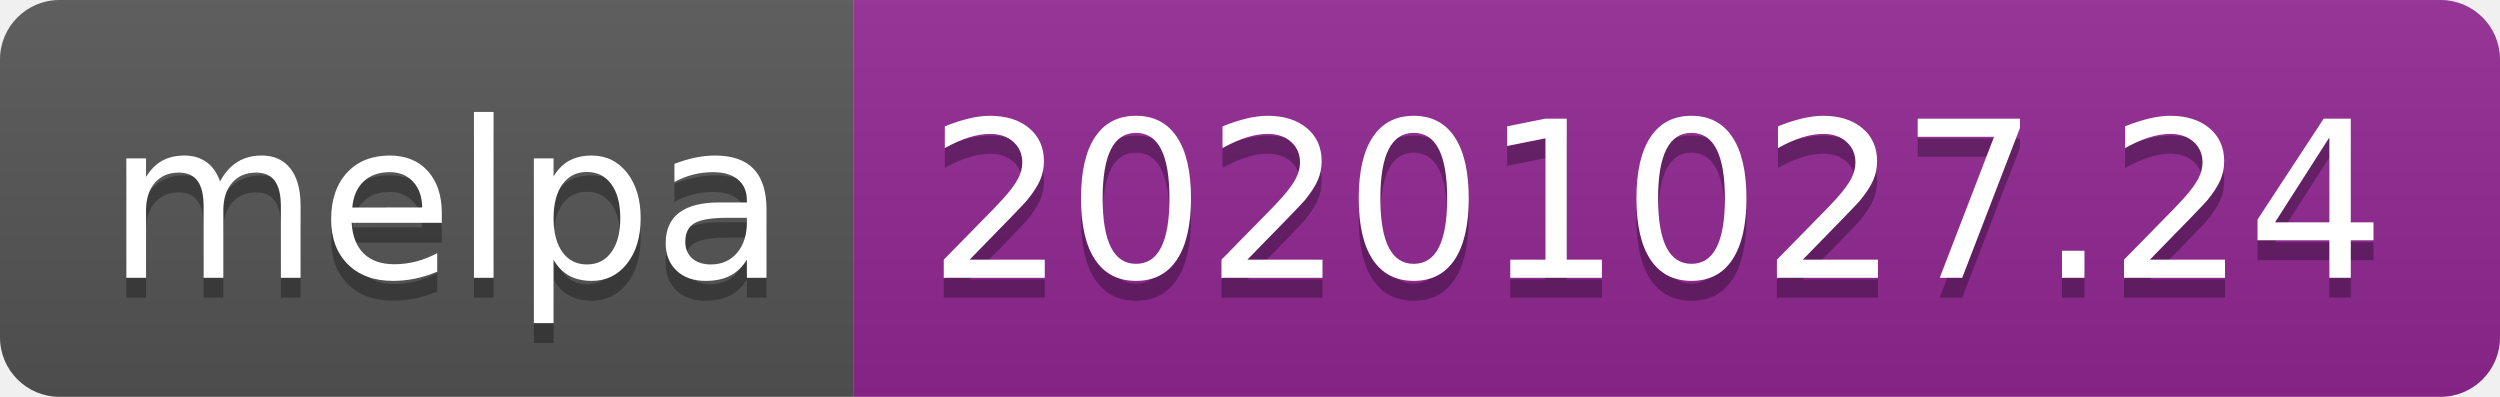
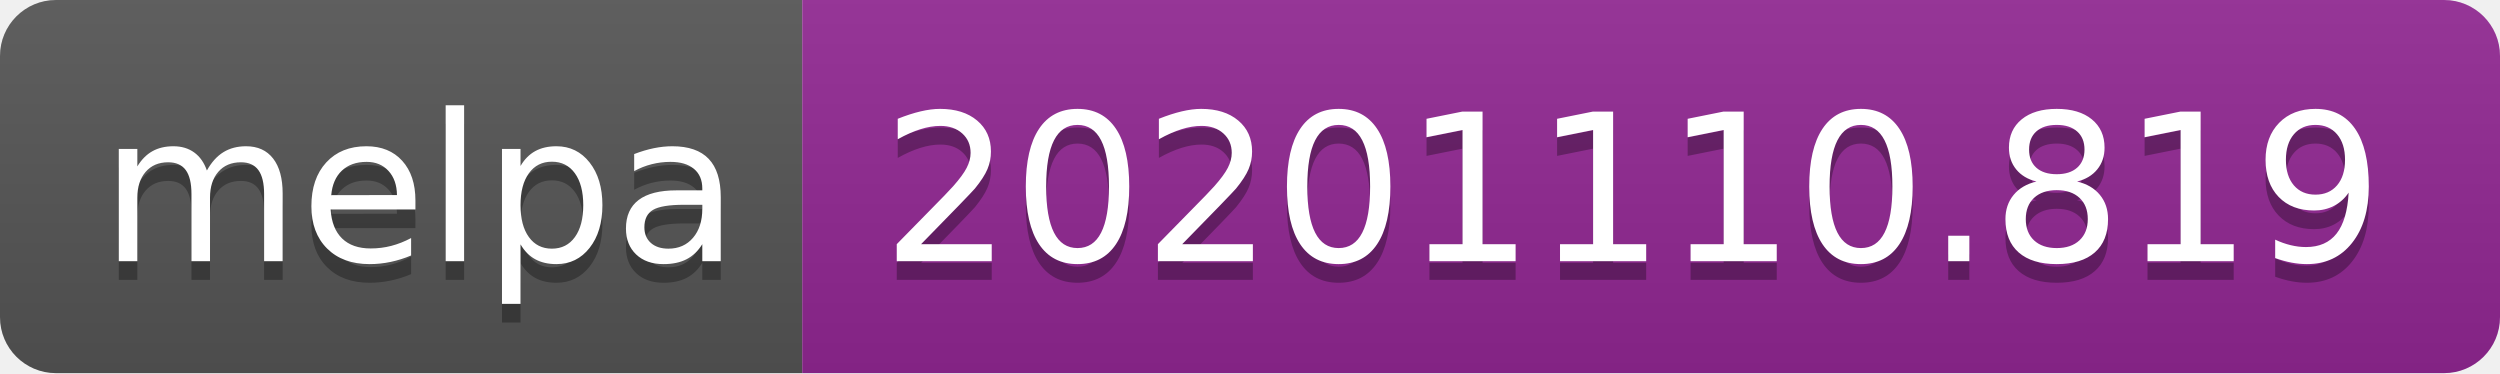
- <svg xmlns="http://www.w3.org/2000/svg" width="126" height="20" role="img" aria-label="melpa: 20201027.24">
+ <svg xmlns="http://www.w3.org/2000/svg" width="134" height="20" role="img" aria-label="melpa: 20201110.819">
  <linearGradient id="s" x2="0" y2="100%">
    <stop offset="0" stop-color="#bbb" stop-opacity=".1" />
    <stop offset="1" stop-opacity=".1" />
  </linearGradient>
  <clipPath id="r">
-     <rect width="126" height="20" rx="3" fill="#fff" />
+     <rect width="134" height="20" rx="3" fill="#fff" />
  </clipPath>
  <g clip-path="url(#r)">
    <rect width="43" height="20" fill="#555" />
-     <rect x="43" width="83" height="20" fill="#922793" />
-     <rect width="126" height="20" fill="url(#s)" />
+     <rect x="43" width="91" height="20" fill="#922793" />
+     <rect width="134" height="20" fill="url(#s)" />
  </g>
  <g fill="#fff" text-anchor="middle" font-family="Verdana,Geneva,DejaVu Sans,sans-serif" text-rendering="geometricPrecision" font-size="110">
    <text aria-hidden="true" x="225" y="150" fill="#010101" fill-opacity=".3" transform="scale(.1)" textLength="330">melpa</text>
    <text x="225" y="140" transform="scale(.1)" fill="#fff" textLength="330">melpa</text>
-     <text aria-hidden="true" x="835" y="150" fill="#010101" fill-opacity=".3" transform="scale(.1)" textLength="730">20201027.24</text>
-     <text x="835" y="140" transform="scale(.1)" fill="#fff" textLength="730">20201027.24</text>
+     <text aria-hidden="true" x="875" y="150" fill="#010101" fill-opacity=".3" transform="scale(.1)" textLength="810">20201110.819</text>
+     <text x="875" y="140" transform="scale(.1)" fill="#fff" textLength="810">20201110.819</text>
  </g>
</svg>
